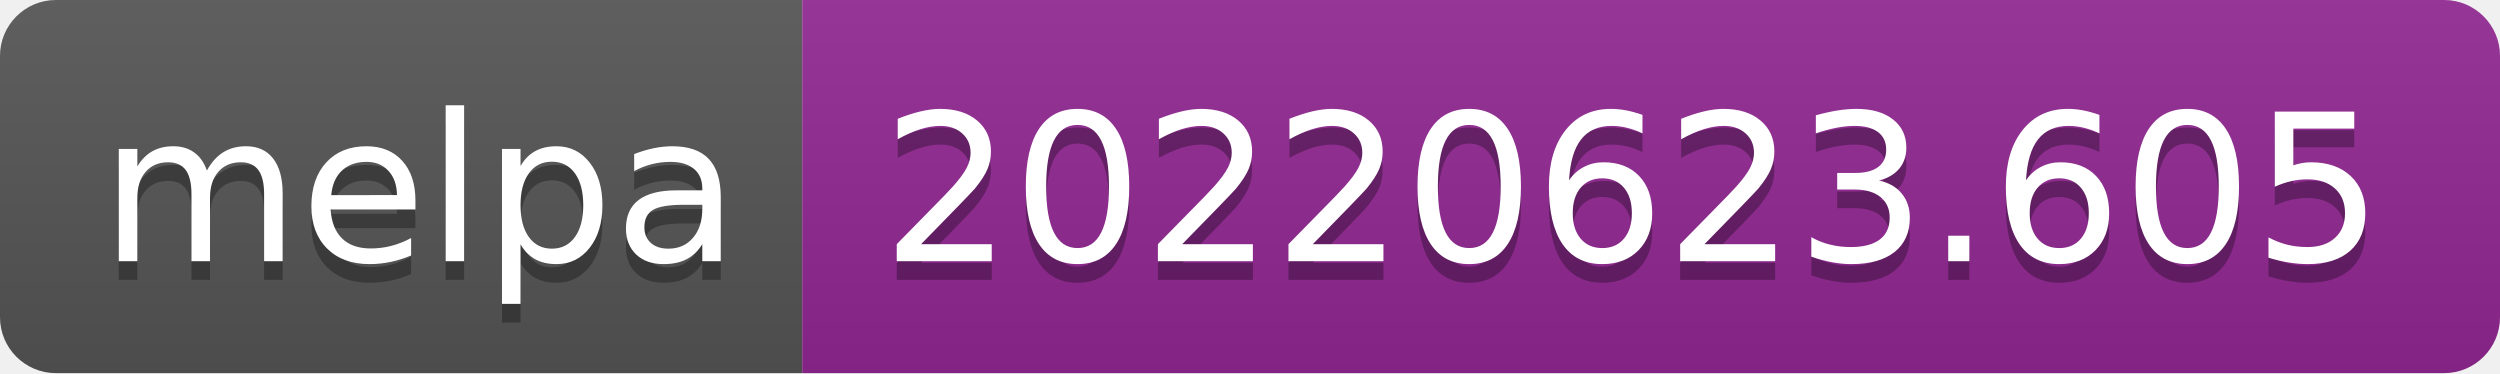
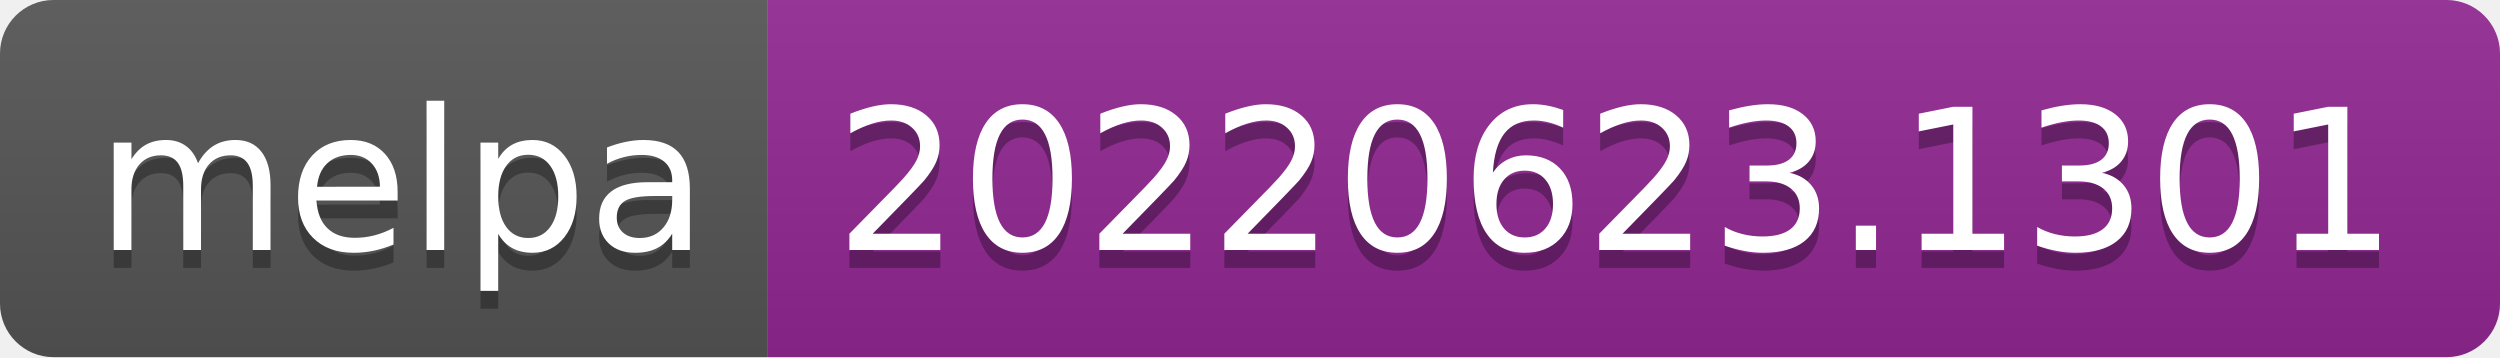
- <svg xmlns="http://www.w3.org/2000/svg" width="134" height="20" role="img" aria-label="melpa: 20220623.605">
+ <svg xmlns="http://www.w3.org/2000/svg" width="140" height="20" role="img" aria-label="melpa: 20220623.1301">
  <linearGradient id="s" x2="0" y2="100%">
    <stop offset="0" stop-color="#bbb" stop-opacity=".1" />
    <stop offset="1" stop-opacity=".1" />
  </linearGradient>
  <clipPath id="r">
-     <rect width="134" height="20" rx="3" fill="#fff" />
+     <rect width="140" height="20" rx="3" fill="#fff" />
  </clipPath>
  <g clip-path="url(#r)">
    <rect width="43" height="20" fill="#555" />
-     <rect x="43" width="91" height="20" fill="#922793" />
-     <rect width="134" height="20" fill="url(#s)" />
+     <rect x="43" width="97" height="20" fill="#922793" />
+     <rect width="140" height="20" fill="url(#s)" />
  </g>
  <g fill="#fff" text-anchor="middle" font-family="Verdana,Geneva,DejaVu Sans,sans-serif" text-rendering="geometricPrecision" font-size="110">
    <text aria-hidden="true" x="225" y="150" fill="#010101" fill-opacity=".3" transform="scale(.1)" textLength="330">melpa</text>
    <text x="225" y="140" transform="scale(.1)" fill="#fff" textLength="330">melpa</text>
-     <text aria-hidden="true" x="875" y="150" fill="#010101" fill-opacity=".3" transform="scale(.1)" textLength="810">20220623.605</text>
-     <text x="875" y="140" transform="scale(.1)" fill="#fff" textLength="810">20220623.605</text>
+     <text aria-hidden="true" x="905" y="150" fill="#010101" fill-opacity=".3" transform="scale(.1)" textLength="870">20220623.1301</text>
+     <text x="905" y="140" transform="scale(.1)" fill="#fff" textLength="870">20220623.1301</text>
  </g>
</svg>
